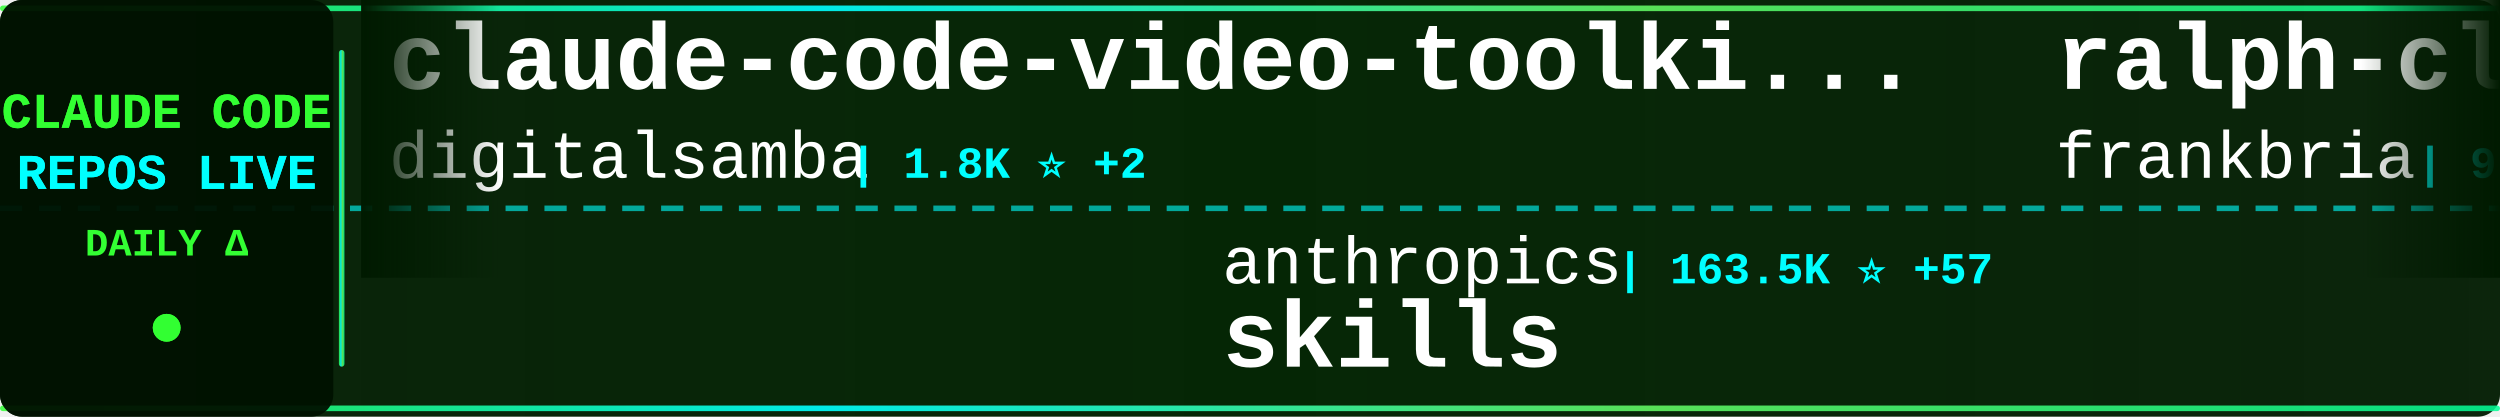
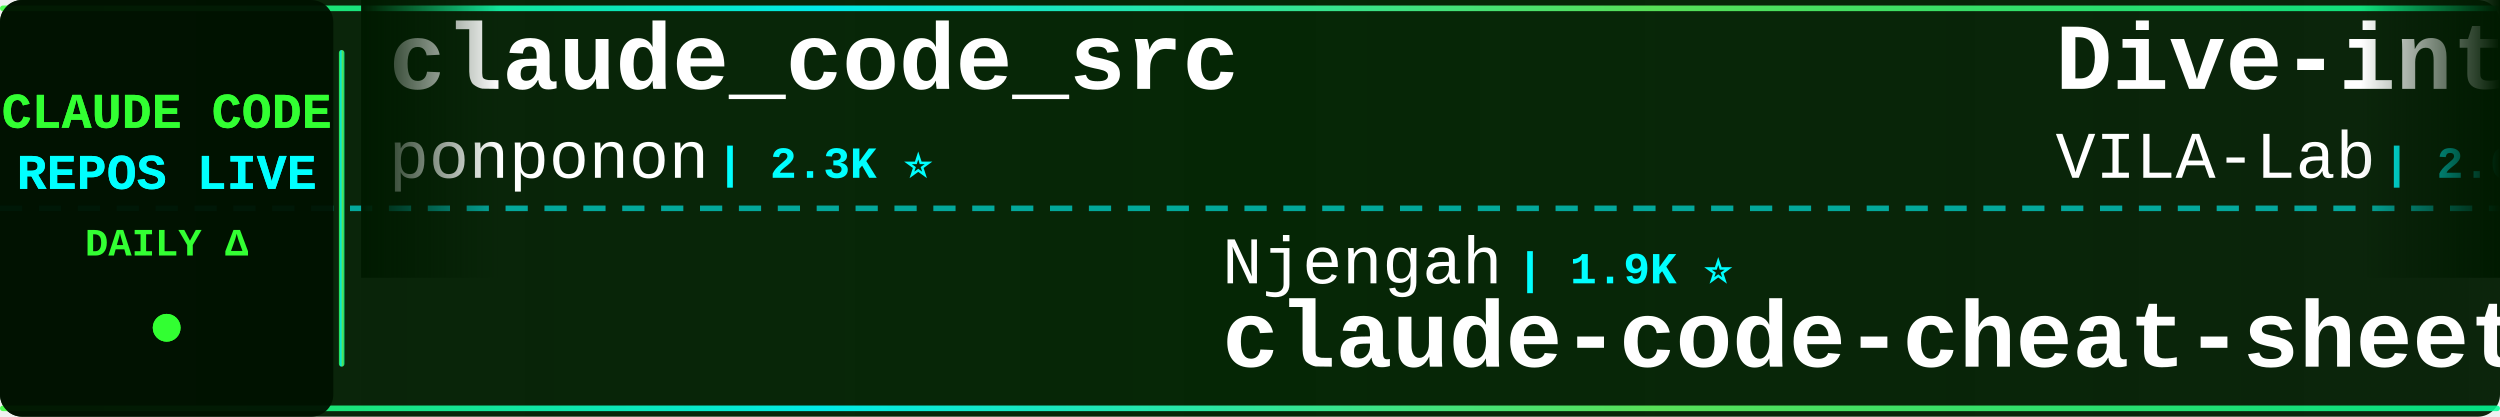
<svg xmlns="http://www.w3.org/2000/svg" width="900" height="150">
  <defs>
    <linearGradient id="tickerBg" x1="0%" y1="0%" x2="100%" y2="0%">
      <stop offset="0%" style="stop-color:#001a00;stop-opacity:0.95" />
      <stop offset="50%" style="stop-color:#002200;stop-opacity:0.98" />
      <stop offset="100%" style="stop-color:#001a00;stop-opacity:0.95" />
    </linearGradient>
    <linearGradient id="borderGrad" x1="0%" y1="0%" x2="100%" y2="0%">
      <stop offset="0%" style="stop-color:#33ff33;stop-opacity:0.85">
        <animate attributeName="stop-opacity" values="0.85;1;0.85" dur="2s" repeatCount="indefinite" />
      </stop>
      <stop offset="33%" style="stop-color:#00ffff;stop-opacity:0.9">
        <animate attributeName="stop-opacity" values="0.9;1;0.9" dur="2.2s" repeatCount="indefinite" />
      </stop>
      <stop offset="66%" style="stop-color:#66ff66;stop-opacity:0.85">
        <animate attributeName="stop-opacity" values="0.85;1;0.85" dur="1.8s" repeatCount="indefinite" />
      </stop>
      <stop offset="100%" style="stop-color:#00ff99;stop-opacity:0.85">
        <animate attributeName="stop-opacity" values="0.85;1;0.85" dur="2s" repeatCount="indefinite" />
      </stop>
    </linearGradient>
    <filter id="textGlow">
      <feGaussianBlur stdDeviation="0.1" result="coloredBlur" />
      <feMerge>
        <feMergeNode in="coloredBlur" />
        <feMergeNode in="SourceGraphic" />
      </feMerge>
    </filter>
    <filter id="metricGlow">
      <feGaussianBlur stdDeviation="0.2" result="coloredBlur" />
      <feMerge>
        <feMergeNode in="coloredBlur" />
        <feMergeNode in="SourceGraphic" />
      </feMerge>
    </filter>
    <linearGradient id="leftFade" x1="0%" y1="0%" x2="100%" y2="0%">
      <stop offset="0%" style="stop-color:#001a00;stop-opacity:1" />
      <stop offset="100%" style="stop-color:#001a00;stop-opacity:0" />
    </linearGradient>
    <linearGradient id="rightFade" x1="0%" y1="0%" x2="100%" y2="0%">
      <stop offset="0%" style="stop-color:#001a00;stop-opacity:0" />
      <stop offset="100%" style="stop-color:#001a00;stop-opacity:1" />
    </linearGradient>
  </defs>
  <rect width="900" height="150" fill="url(#tickerBg)" rx="8" />
  <rect x="0" y="2" width="900" height="2" fill="url(#borderGrad)" rx="1" />
  <rect x="0" y="146" width="900" height="2" fill="url(#borderGrad)" rx="1" />
  <line x1="0" y1="75" x2="900" y2="75" stroke="#00ffff" stroke-width="2" stroke-dasharray="8 6" opacity="0.6" />
  <rect x="0" y="0" width="120" height="150" fill="#001100" opacity="0.95" rx="8" />
  <text x="60" y="46" font-family="'Courier New', monospace" font-size="18" font-weight="bold" fill="#33ff33" text-anchor="middle" filter="url(#textGlow)">
    CLAUDE CODE
  </text>
  <text x="60" y="68" font-family="'Courier New', monospace" font-size="18" font-weight="bold" fill="#00ffff" text-anchor="middle" filter="url(#textGlow)">
    REPOS LIVE
  </text>
  <text x="60" y="92" font-family="'Courier New', monospace" font-size="14" font-weight="bold" fill="#33ff33" text-anchor="middle">
    DAILY Δ
  </text>
  <circle cx="60" cy="118" r="5" fill="#33ff33" filter="url(#metricGlow)">
    <animate attributeName="r" values="4;6;4" dur="1.5s" repeatCount="indefinite" />
    <animate attributeName="opacity" values="0.6;1;0.6" dur="1.5s" repeatCount="indefinite" />
  </circle>
  <rect x="122" y="18" width="2" height="114" fill="url(#borderGrad)" rx="1" />
  <clipPath id="tickerClip">
    <rect x="130" y="0" width="770" height="150" />
  </clipPath>
  <g clip-path="url(#tickerClip)">
    <g id="tickerItems">
      <animateTransform attributeName="transform" attributeType="XML" type="translate" from="0 0" to="-3000 0" dur="54s" repeatCount="indefinite" />
      <g transform="translate(0, 0)">
-         <text x="140" y="32" font-family="'Courier New', monospace" font-size="34" font-weight="bold" fill="#ffffff">claude-code-video-toolki...</text>
-         <text x="140" y="64" font-family="'Courier New', monospace" font-size="24" font-weight="normal" fill="#ffffff" opacity="1.0">digitalsamba</text>
-         <text x="306" y="64" font-family="'Courier New', monospace" font-size="16" font-weight="bold" fill="#00ffff"> | 1.8K ⭐ +2</text>
+         <text x="140" y="32" font-family="'Courier New', monospace" font-size="34" font-weight="bold" fill="#ffffff">claude_code_src</text>
+         <text x="140" y="64" font-family="'Courier New', monospace" font-size="24" font-weight="normal" fill="#ffffff" opacity="1.0">ponponon</text>
+         <text x="258" y="64" font-family="'Courier New', monospace" font-size="16" font-weight="bold" fill="#00ffff"> | 2.3K ⭐</text>
      </g>
      <g transform="translate(300, 0)">
-         <text x="140" y="102" font-family="'Courier New', monospace" font-size="24" font-weight="normal" fill="#ffffff" opacity="1.0">anthropics</text>
-         <text x="282" y="102" font-family="'Courier New', monospace" font-size="16" font-weight="bold" fill="#00ffff"> | 163.5K ⭐ +57</text>
-         <text x="140" y="132" font-family="'Courier New', monospace" font-size="34" font-weight="bold" fill="#ffffff">skills</text>
+         <text x="140" y="102" font-family="'Courier New', monospace" font-size="24" font-weight="normal" fill="#ffffff" opacity="1.0">Njengah</text>
+         <text x="246" y="102" font-family="'Courier New', monospace" font-size="16" font-weight="bold" fill="#00ffff"> | 1.9K ⭐</text>
+         <text x="140" y="132" font-family="'Courier New', monospace" font-size="34" font-weight="bold" fill="#ffffff">claude-code-cheat-sheet</text>
      </g>
      <g transform="translate(600, 0)">
-         <text x="140" y="32" font-family="'Courier New', monospace" font-size="34" font-weight="bold" fill="#ffffff">ralph-claude-code</text>
-         <text x="140" y="64" font-family="'Courier New', monospace" font-size="24" font-weight="normal" fill="#ffffff" opacity="1.0">frankbria</text>
-         <text x="270" y="64" font-family="'Courier New', monospace" font-size="16" font-weight="bold" fill="#00ffff"> | 9.6K ⭐</text>
+         <text x="140" y="32" font-family="'Courier New', monospace" font-size="34" font-weight="bold" fill="#ffffff">Dive-into-Claude-Code</text>
+         <text x="140" y="64" font-family="'Courier New', monospace" font-size="24" font-weight="normal" fill="#ffffff" opacity="1.0">VILA-Lab</text>
+         <text x="258" y="64" font-family="'Courier New', monospace" font-size="16" font-weight="bold" fill="#00ffff"> | 2.0K ⭐ +1</text>
      </g>
      <g transform="translate(900, 0)">
-         <text x="140" y="102" font-family="'Courier New', monospace" font-size="24" font-weight="normal" fill="#ffffff" opacity="1.0">pengchengneo</text>
-         <text x="306" y="102" font-family="'Courier New', monospace" font-size="16" font-weight="bold" fill="#00ffff"> | 1.7K ⭐</text>
-         <text x="140" y="132" font-family="'Courier New', monospace" font-size="34" font-weight="bold" fill="#ffffff">Claude-Code</text>
+         <text x="140" y="102" font-family="'Courier New', monospace" font-size="24" font-weight="normal" fill="#ffffff" opacity="1.0">lintsinghua</text>
+         <text x="294" y="102" font-family="'Courier New', monospace" font-size="16" font-weight="bold" fill="#00ffff"> | 4.0K ⭐ +3</text>
+         <text x="140" y="132" font-family="'Courier New', monospace" font-size="34" font-weight="bold" fill="#ffffff">claude-code-book</text>
      </g>
      <g transform="translate(1200, 0)">
-         <text x="140" y="32" font-family="'Courier New', monospace" font-size="34" font-weight="bold" fill="#ffffff">claude-code-source</text>
-         <text x="140" y="64" font-family="'Courier New', monospace" font-size="24" font-weight="normal" fill="#ffffff" opacity="1.0">hangsman</text>
-         <text x="258" y="64" font-family="'Courier New', monospace" font-size="16" font-weight="bold" fill="#00ffff"> | 787 ⭐</text>
+         <text x="140" y="32" font-family="'Courier New', monospace" font-size="34" font-weight="bold" fill="#ffffff">Claude-Code</text>
+         <text x="140" y="64" font-family="'Courier New', monospace" font-size="24" font-weight="normal" fill="#ffffff" opacity="1.0">KPR111</text>
+         <text x="234" y="64" font-family="'Courier New', monospace" font-size="16" font-weight="bold" fill="#00ffff"> | 18 ⭐</text>
      </g>
      <g transform="translate(1500, 0)">
-         <text x="140" y="102" font-family="'Courier New', monospace" font-size="24" font-weight="normal" fill="#ffffff" opacity="1.0">wanshuiyin</text>
-         <text x="282" y="102" font-family="'Courier New', monospace" font-size="16" font-weight="bold" fill="#00ffff"> | 13.7K ⭐ +11</text>
-         <text x="140" y="132" font-family="'Courier New', monospace" font-size="34" font-weight="bold" fill="#ffffff">Auto-claude-code-researc...</text>
+         <text x="140" y="102" font-family="'Courier New', monospace" font-size="24" font-weight="normal" fill="#ffffff" opacity="1.0">nicedreamzapp</text>
+         <text x="318" y="102" font-family="'Courier New', monospace" font-size="16" font-weight="bold" fill="#00ffff"> | 3.0K ⭐</text>
+         <text x="140" y="132" font-family="'Courier New', monospace" font-size="34" font-weight="bold" fill="#ffffff">claude-code-local</text>
      </g>
      <g transform="translate(1800, 0)">
-         <text x="140" y="32" font-family="'Courier New', monospace" font-size="34" font-weight="bold" fill="#ffffff">claude-code-showcase</text>
-         <text x="140" y="64" font-family="'Courier New', monospace" font-size="24" font-weight="normal" fill="#ffffff" opacity="1.0">ChrisWiles</text>
-         <text x="282" y="64" font-family="'Courier New', monospace" font-size="16" font-weight="bold" fill="#00ffff"> | 6.0K ⭐</text>
+         <text x="140" y="32" font-family="'Courier New', monospace" font-size="34" font-weight="bold" fill="#ffffff">claude-code-prompts</text>
+         <text x="140" y="64" font-family="'Courier New', monospace" font-size="24" font-weight="normal" fill="#ffffff" opacity="1.0">repowise-dev</text>
+         <text x="306" y="64" font-family="'Courier New', monospace" font-size="16" font-weight="bold" fill="#00ffff"> | 1.2K ⭐ +2</text>
      </g>
      <g transform="translate(2100, 0)">
-         <text x="140" y="102" font-family="'Courier New', monospace" font-size="24" font-weight="normal" fill="#ffffff" opacity="1.0">lorryjovens-hub</text>
-         <text x="342" y="102" font-family="'Courier New', monospace" font-size="16" font-weight="bold" fill="#00ffff"> | 1.7K ⭐</text>
-         <text x="140" y="132" font-family="'Courier New', monospace" font-size="34" font-weight="bold" fill="#ffffff">claude-code-rust</text>
+         <text x="140" y="102" font-family="'Courier New', monospace" font-size="24" font-weight="normal" fill="#ffffff" opacity="1.0">RichardAtCT</text>
+         <text x="294" y="102" font-family="'Courier New', monospace" font-size="16" font-weight="bold" fill="#00ffff"> | 2.7K ⭐ +1</text>
+         <text x="140" y="132" font-family="'Courier New', monospace" font-size="34" font-weight="bold" fill="#ffffff">claude-code-telegram</text>
      </g>
      <g transform="translate(2400, 0)">
-         <text x="140" y="32" font-family="'Courier New', monospace" font-size="34" font-weight="bold" fill="#ffffff">claude-code-reverse</text>
-         <text x="140" y="64" font-family="'Courier New', monospace" font-size="24" font-weight="normal" fill="#ffffff" opacity="1.0">Yuyz0112</text>
-         <text x="258" y="64" font-family="'Courier New', monospace" font-size="16" font-weight="bold" fill="#00ffff"> | 2.4K ⭐</text>
+         <text x="140" y="32" font-family="'Courier New', monospace" font-size="34" font-weight="bold" fill="#ffffff">claude-code-spec-workflo...</text>
+         <text x="140" y="64" font-family="'Courier New', monospace" font-size="24" font-weight="normal" fill="#ffffff" opacity="1.0">Pimzino</text>
+         <text x="246" y="64" font-family="'Courier New', monospace" font-size="16" font-weight="bold" fill="#00ffff"> | 3.8K ⭐ +1</text>
      </g>
      <g transform="translate(2700, 0)">
-         <text x="140" y="102" font-family="'Courier New', monospace" font-size="24" font-weight="normal" fill="#ffffff" opacity="1.0">disler</text>
-         <text x="234" y="102" font-family="'Courier New', monospace" font-size="16" font-weight="bold" fill="#00ffff"> | 1.5K ⭐</text>
-         <text x="140" y="132" font-family="'Courier New', monospace" font-size="34" font-weight="bold" fill="#ffffff">pi-vs-claude-code</text>
+         <text x="140" y="102" font-family="'Courier New', monospace" font-size="24" font-weight="normal" fill="#ffffff" opacity="1.0">Maciek-roboblog</text>
+         <text x="342" y="102" font-family="'Courier New', monospace" font-size="16" font-weight="bold" fill="#00ffff"> | 8.5K ⭐ +2</text>
+         <text x="140" y="132" font-family="'Courier New', monospace" font-size="34" font-weight="bold" fill="#ffffff">Claude-Code-Usage-Monito...</text>
      </g>
      <g transform="translate(3000, 0)">
-         <text x="140" y="32" font-family="'Courier New', monospace" font-size="34" font-weight="bold" fill="#ffffff">claude-code-video-toolki...</text>
-         <text x="140" y="64" font-family="'Courier New', monospace" font-size="24" font-weight="normal" fill="#ffffff" opacity="1.0">digitalsamba</text>
-         <text x="306" y="64" font-family="'Courier New', monospace" font-size="16" font-weight="bold" fill="#00ffff"> | 1.8K ⭐ +2</text>
+         <text x="140" y="32" font-family="'Courier New', monospace" font-size="34" font-weight="bold" fill="#ffffff">claude_code_src</text>
+         <text x="140" y="64" font-family="'Courier New', monospace" font-size="24" font-weight="normal" fill="#ffffff" opacity="1.0">ponponon</text>
+         <text x="258" y="64" font-family="'Courier New', monospace" font-size="16" font-weight="bold" fill="#00ffff"> | 2.3K ⭐</text>
      </g>
      <g transform="translate(3300, 0)">
-         <text x="140" y="102" font-family="'Courier New', monospace" font-size="24" font-weight="normal" fill="#ffffff" opacity="1.0">anthropics</text>
-         <text x="282" y="102" font-family="'Courier New', monospace" font-size="16" font-weight="bold" fill="#00ffff"> | 163.5K ⭐ +57</text>
-         <text x="140" y="132" font-family="'Courier New', monospace" font-size="34" font-weight="bold" fill="#ffffff">skills</text>
+         <text x="140" y="102" font-family="'Courier New', monospace" font-size="24" font-weight="normal" fill="#ffffff" opacity="1.0">Njengah</text>
+         <text x="246" y="102" font-family="'Courier New', monospace" font-size="16" font-weight="bold" fill="#00ffff"> | 1.9K ⭐</text>
+         <text x="140" y="132" font-family="'Courier New', monospace" font-size="34" font-weight="bold" fill="#ffffff">claude-code-cheat-sheet</text>
      </g>
      <g transform="translate(3600, 0)">
-         <text x="140" y="32" font-family="'Courier New', monospace" font-size="34" font-weight="bold" fill="#ffffff">ralph-claude-code</text>
-         <text x="140" y="64" font-family="'Courier New', monospace" font-size="24" font-weight="normal" fill="#ffffff" opacity="1.0">frankbria</text>
-         <text x="270" y="64" font-family="'Courier New', monospace" font-size="16" font-weight="bold" fill="#00ffff"> | 9.6K ⭐</text>
+         <text x="140" y="32" font-family="'Courier New', monospace" font-size="34" font-weight="bold" fill="#ffffff">Dive-into-Claude-Code</text>
+         <text x="140" y="64" font-family="'Courier New', monospace" font-size="24" font-weight="normal" fill="#ffffff" opacity="1.0">VILA-Lab</text>
+         <text x="258" y="64" font-family="'Courier New', monospace" font-size="16" font-weight="bold" fill="#00ffff"> | 2.0K ⭐ +1</text>
      </g>
      <g transform="translate(3900, 0)">
-         <text x="140" y="102" font-family="'Courier New', monospace" font-size="24" font-weight="normal" fill="#ffffff" opacity="1.0">pengchengneo</text>
-         <text x="306" y="102" font-family="'Courier New', monospace" font-size="16" font-weight="bold" fill="#00ffff"> | 1.7K ⭐</text>
-         <text x="140" y="132" font-family="'Courier New', monospace" font-size="34" font-weight="bold" fill="#ffffff">Claude-Code</text>
+         <text x="140" y="102" font-family="'Courier New', monospace" font-size="24" font-weight="normal" fill="#ffffff" opacity="1.0">lintsinghua</text>
+         <text x="294" y="102" font-family="'Courier New', monospace" font-size="16" font-weight="bold" fill="#00ffff"> | 4.0K ⭐ +3</text>
+         <text x="140" y="132" font-family="'Courier New', monospace" font-size="34" font-weight="bold" fill="#ffffff">claude-code-book</text>
      </g>
    </g>
  </g>
  <rect x="130" y="0" width="50" height="100" fill="url(#leftFade)" />
  <rect x="850" y="0" width="50" height="100" fill="url(#rightFade)" />
</svg>
